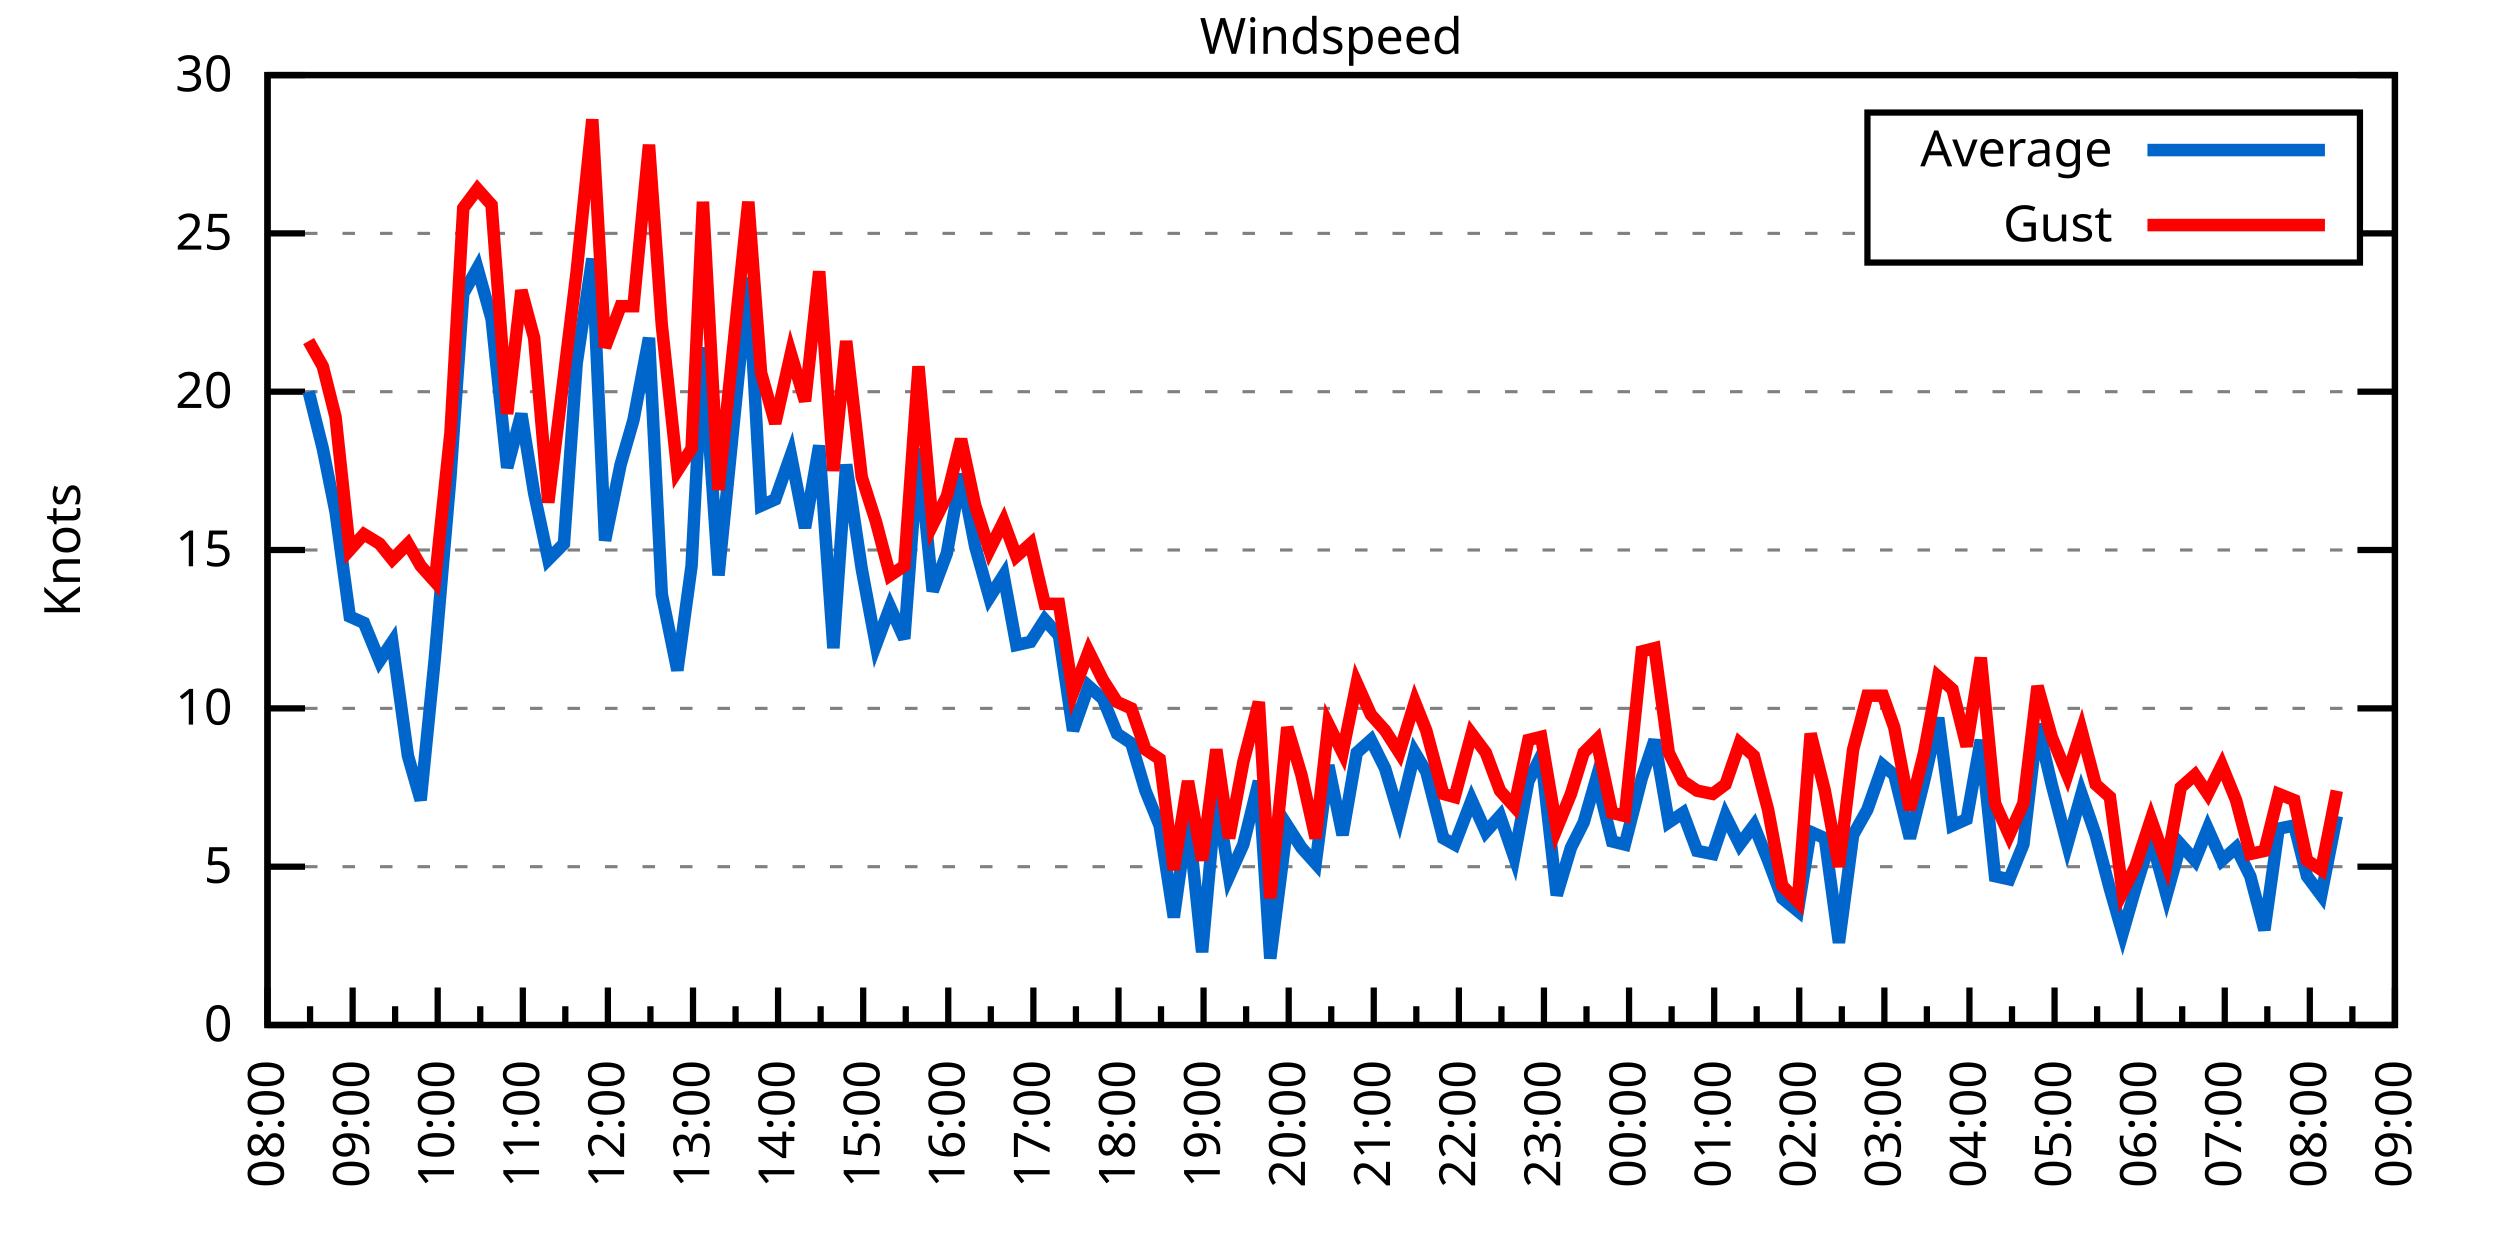
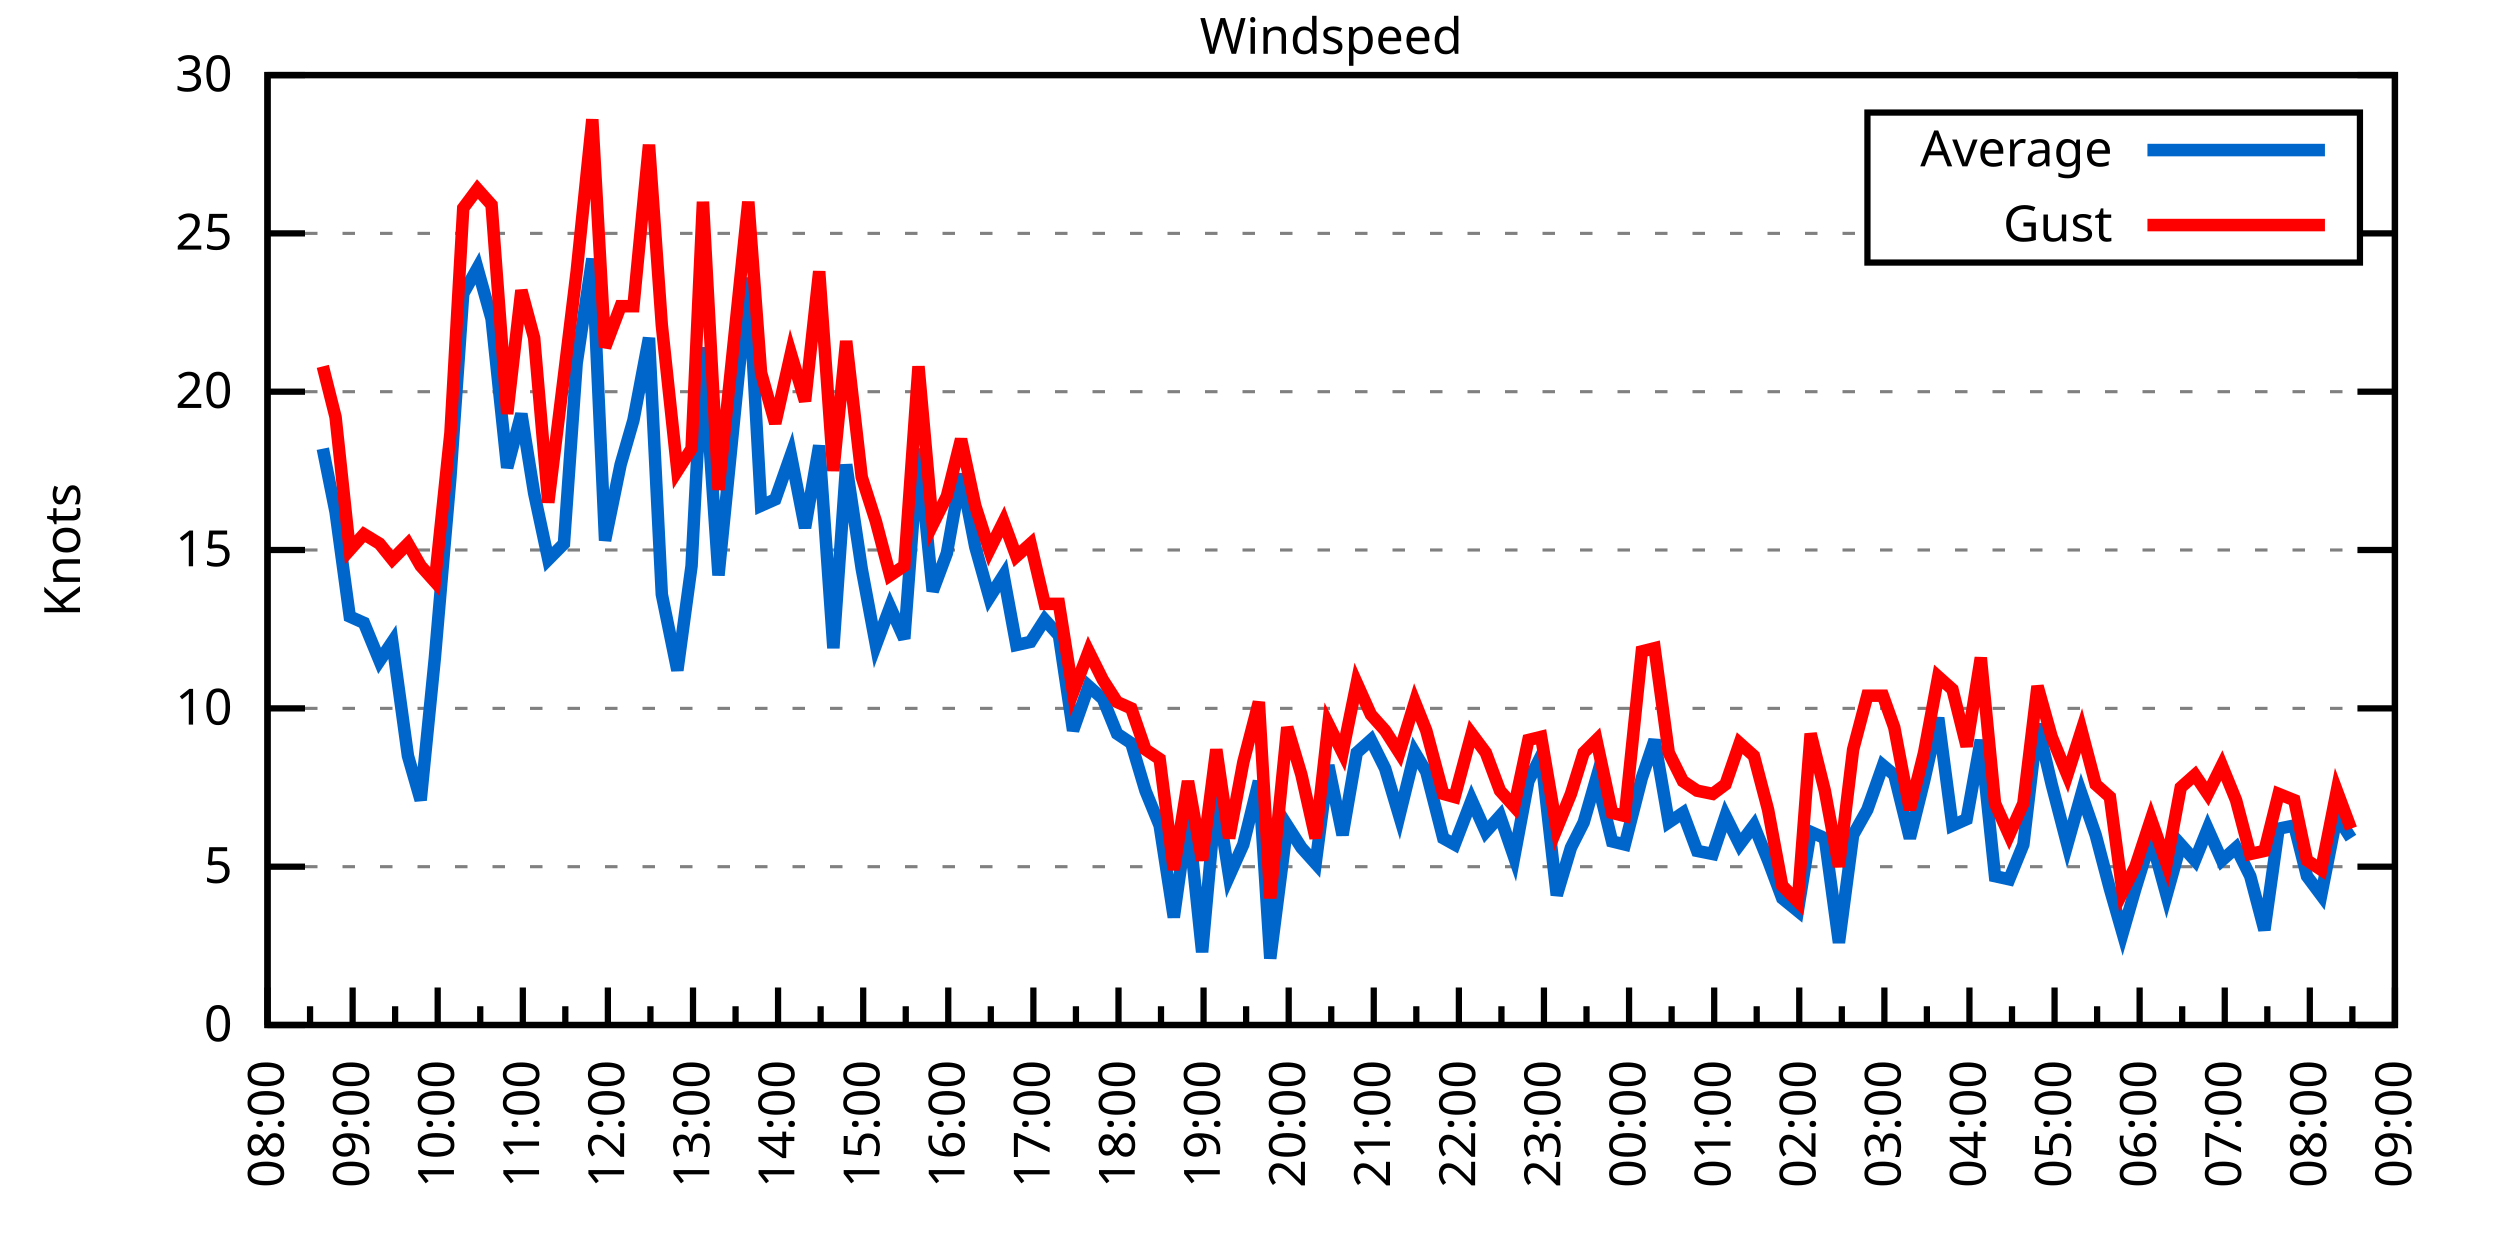
<svg xmlns="http://www.w3.org/2000/svg" xmlns:xlink="http://www.w3.org/1999/xlink" width="400" height="200" viewBox="0 0 400 200">
  <g id="gnuplot_canvas">
    <rect x="0" y="0" width="400" height="200" fill="none" />
    <defs>
      <circle id="gpDot" r="0.5" stroke-width="0.5" stroke="currentColor" />
      <path id="gpPt0" stroke-width="0.333" stroke="currentColor" d="M-1,0 h2 M0,-1 v2" />
      <path id="gpPt1" stroke-width="0.333" stroke="currentColor" d="M-1,-1 L1,1 M1,-1 L-1,1" />
      <path id="gpPt2" stroke-width="0.333" stroke="currentColor" d="M-1,0 L1,0 M0,-1 L0,1 M-1,-1 L1,1 M-1,1 L1,-1" />
      <rect id="gpPt3" stroke-width="0.333" stroke="currentColor" x="-1" y="-1" width="2" height="2" />
      <rect id="gpPt4" stroke-width="0.333" stroke="currentColor" fill="currentColor" x="-1" y="-1" width="2" height="2" />
      <circle id="gpPt5" stroke-width="0.333" stroke="currentColor" cx="0" cy="0" r="1" />
      <use xlink:href="#gpPt5" id="gpPt6" fill="currentColor" stroke="none" />
      <path id="gpPt7" stroke-width="0.333" stroke="currentColor" d="M0,-1.33 L-1.33,0.67 L1.33,0.67 z" />
      <use xlink:href="#gpPt7" id="gpPt8" fill="currentColor" stroke="none" />
      <use xlink:href="#gpPt7" id="gpPt9" stroke="currentColor" transform="rotate(180)" />
      <use xlink:href="#gpPt9" id="gpPt10" fill="currentColor" stroke="none" />
      <use xlink:href="#gpPt3" id="gpPt11" stroke="currentColor" transform="rotate(45)" />
      <use xlink:href="#gpPt11" id="gpPt12" fill="currentColor" stroke="none" />
      <path id="gpPt13" stroke-width="0.333" stroke="currentColor" d="M0,1.330 L1.265,0.411 L0.782,-1.067 L-0.782,-1.076 L-1.265,0.411 z" />
      <use xlink:href="#gpPt13" id="gpPt14" fill="currentColor" stroke="none" />
      <filter id="textbox" filterUnits="objectBoundingBox" x="0" y="0" height="1" width="1">
        <feFlood flood-color="white" flood-opacity="1" result="bgnd" />
        <feComposite in="SourceGraphic" in2="bgnd" operator="atop" />
      </filter>
      <filter id="greybox" filterUnits="objectBoundingBox" x="0" y="0" height="1" width="1">
        <feFlood flood-color="lightgrey" flood-opacity="1" result="grey" />
        <feComposite in="SourceGraphic" in2="grey" operator="atop" />
      </filter>
    </defs>
    <g fill="none" color="white" stroke="currentColor" stroke-width="1.00" stroke-linecap="butt" stroke-linejoin="miter">
</g>
    <g fill="none" color="black" stroke="currentColor" stroke-width="1.00" stroke-linecap="butt" stroke-linejoin="miter">
      <g stroke="none" shape-rendering="crispEdges">
        <polygon fill="rgb(255, 255, 255)" points="42.80,164.00 383.18,164.00 383.18,12.02 42.80,12.02 " />
      </g>
    </g>
    <g fill="none" color="black" stroke="currentColor" stroke-width="1.00" stroke-linecap="butt" stroke-linejoin="miter">
</g>
    <g fill="none" color="black" stroke="black" stroke-width="0.50" stroke-linecap="butt" stroke-linejoin="miter">
</g>
    <g fill="none" color="gray" stroke="currentColor" stroke-width="0.50" stroke-linecap="butt" stroke-linejoin="miter">
      <path stroke="gray" stroke-dasharray="2,4" class="gridline" d="M42.80,164.00 L383.19,164.00  " />
    </g>
    <g fill="none" color="gray" stroke="gray" stroke-width="1.00" stroke-linecap="butt" stroke-linejoin="miter">
</g>
    <g fill="none" color="black" stroke="currentColor" stroke-width="1.00" stroke-linecap="butt" stroke-linejoin="miter">
      <path stroke="black" d="M42.80,164.00 L48.80,164.00 M383.19,164.00 L377.19,164.00  " />
      <g transform="translate(37.20,166.60)" stroke="none" fill="black" font-family="Sans" font-size="8.00" text-anchor="end">
        <text>
          <tspan font-family="Sans"> 0</tspan>
        </text>
      </g>
    </g>
    <g fill="none" color="black" stroke="currentColor" stroke-width="1.00" stroke-linecap="butt" stroke-linejoin="miter">
</g>
    <g fill="none" color="black" stroke="black" stroke-width="0.50" stroke-linecap="butt" stroke-linejoin="miter">
</g>
    <g fill="none" color="gray" stroke="currentColor" stroke-width="0.50" stroke-linecap="butt" stroke-linejoin="miter">
      <path stroke="gray" stroke-dasharray="2,4" class="gridline" d="M42.80,138.67 L383.19,138.67  " />
    </g>
    <g fill="none" color="gray" stroke="gray" stroke-width="1.00" stroke-linecap="butt" stroke-linejoin="miter">
</g>
    <g fill="none" color="black" stroke="currentColor" stroke-width="1.00" stroke-linecap="butt" stroke-linejoin="miter">
      <path stroke="black" d="M42.80,138.67 L48.80,138.67 M383.19,138.67 L377.19,138.67  " />
      <g transform="translate(37.20,141.27)" stroke="none" fill="black" font-family="Sans" font-size="8.00" text-anchor="end">
        <text>
          <tspan font-family="Sans"> 5</tspan>
        </text>
      </g>
    </g>
    <g fill="none" color="black" stroke="currentColor" stroke-width="1.00" stroke-linecap="butt" stroke-linejoin="miter">
</g>
    <g fill="none" color="black" stroke="black" stroke-width="0.50" stroke-linecap="butt" stroke-linejoin="miter">
</g>
    <g fill="none" color="gray" stroke="currentColor" stroke-width="0.50" stroke-linecap="butt" stroke-linejoin="miter">
      <path stroke="gray" stroke-dasharray="2,4" class="gridline" d="M42.80,113.34 L383.19,113.34  " />
    </g>
    <g fill="none" color="gray" stroke="gray" stroke-width="1.00" stroke-linecap="butt" stroke-linejoin="miter">
</g>
    <g fill="none" color="black" stroke="currentColor" stroke-width="1.00" stroke-linecap="butt" stroke-linejoin="miter">
      <path stroke="black" d="M42.80,113.34 L48.80,113.34 M383.19,113.34 L377.19,113.34  " />
      <g transform="translate(37.20,115.94)" stroke="none" fill="black" font-family="Sans" font-size="8.00" text-anchor="end">
        <text>
          <tspan font-family="Sans"> 10</tspan>
        </text>
      </g>
    </g>
    <g fill="none" color="black" stroke="currentColor" stroke-width="1.00" stroke-linecap="butt" stroke-linejoin="miter">
</g>
    <g fill="none" color="black" stroke="black" stroke-width="0.50" stroke-linecap="butt" stroke-linejoin="miter">
</g>
    <g fill="none" color="gray" stroke="currentColor" stroke-width="0.50" stroke-linecap="butt" stroke-linejoin="miter">
      <path stroke="gray" stroke-dasharray="2,4" class="gridline" d="M42.80,88.00 L383.19,88.00  " />
    </g>
    <g fill="none" color="gray" stroke="gray" stroke-width="1.00" stroke-linecap="butt" stroke-linejoin="miter">
</g>
    <g fill="none" color="black" stroke="currentColor" stroke-width="1.00" stroke-linecap="butt" stroke-linejoin="miter">
      <path stroke="black" d="M42.80,88.00 L48.80,88.00 M383.19,88.00 L377.19,88.00  " />
      <g transform="translate(37.20,90.60)" stroke="none" fill="black" font-family="Sans" font-size="8.00" text-anchor="end">
        <text>
          <tspan font-family="Sans"> 15</tspan>
        </text>
      </g>
    </g>
    <g fill="none" color="black" stroke="currentColor" stroke-width="1.00" stroke-linecap="butt" stroke-linejoin="miter">
</g>
    <g fill="none" color="black" stroke="black" stroke-width="0.50" stroke-linecap="butt" stroke-linejoin="miter">
</g>
    <g fill="none" color="gray" stroke="currentColor" stroke-width="0.50" stroke-linecap="butt" stroke-linejoin="miter">
      <path stroke="gray" stroke-dasharray="2,4" class="gridline" d="M42.80,62.67 L383.19,62.67  " />
    </g>
    <g fill="none" color="gray" stroke="gray" stroke-width="1.00" stroke-linecap="butt" stroke-linejoin="miter">
</g>
    <g fill="none" color="black" stroke="currentColor" stroke-width="1.00" stroke-linecap="butt" stroke-linejoin="miter">
      <path stroke="black" d="M42.80,62.67 L48.80,62.67 M383.19,62.67 L377.19,62.67  " />
      <g transform="translate(37.20,65.27)" stroke="none" fill="black" font-family="Sans" font-size="8.00" text-anchor="end">
        <text>
          <tspan font-family="Sans"> 20</tspan>
        </text>
      </g>
    </g>
    <g fill="none" color="black" stroke="currentColor" stroke-width="1.00" stroke-linecap="butt" stroke-linejoin="miter">
</g>
    <g fill="none" color="black" stroke="black" stroke-width="0.50" stroke-linecap="butt" stroke-linejoin="miter">
</g>
    <g fill="none" color="gray" stroke="currentColor" stroke-width="0.50" stroke-linecap="butt" stroke-linejoin="miter">
      <path stroke="gray" stroke-dasharray="2,4" class="gridline" d="M42.80,37.34 L298.79,37.34 M377.59,37.34 L383.19,37.34  " />
    </g>
    <g fill="none" color="gray" stroke="gray" stroke-width="1.00" stroke-linecap="butt" stroke-linejoin="miter">
</g>
    <g fill="none" color="black" stroke="currentColor" stroke-width="1.00" stroke-linecap="butt" stroke-linejoin="miter">
      <path stroke="black" d="M42.80,37.34 L48.80,37.34 M383.19,37.34 L377.19,37.34  " />
      <g transform="translate(37.20,39.94)" stroke="none" fill="black" font-family="Sans" font-size="8.00" text-anchor="end">
        <text>
          <tspan font-family="Sans"> 25</tspan>
        </text>
      </g>
    </g>
    <g fill="none" color="black" stroke="currentColor" stroke-width="1.00" stroke-linecap="butt" stroke-linejoin="miter">
</g>
    <g fill="none" color="black" stroke="black" stroke-width="0.50" stroke-linecap="butt" stroke-linejoin="miter">
</g>
    <g fill="none" color="gray" stroke="currentColor" stroke-width="0.50" stroke-linecap="butt" stroke-linejoin="miter">
      <path stroke="gray" stroke-dasharray="2,4" class="gridline" d="M42.80,12.01 L383.19,12.01  " />
    </g>
    <g fill="none" color="gray" stroke="gray" stroke-width="1.00" stroke-linecap="butt" stroke-linejoin="miter">
</g>
    <g fill="none" color="black" stroke="currentColor" stroke-width="1.00" stroke-linecap="butt" stroke-linejoin="miter">
      <path stroke="black" d="M42.80,12.01 L48.80,12.01 M383.19,12.01 L377.19,12.01  " />
      <g transform="translate(37.20,14.61)" stroke="none" fill="black" font-family="Sans" font-size="8.00" text-anchor="end">
        <text>
          <tspan font-family="Sans"> 30</tspan>
        </text>
      </g>
    </g>
    <g fill="none" color="black" stroke="currentColor" stroke-width="1.00" stroke-linecap="butt" stroke-linejoin="miter">
      <path stroke="black" d="M42.80,164.00 L42.80,158.00  " />
      <g transform="translate(45.40,169.60) rotate(270)" stroke="none" fill="black" font-family="Sans" font-size="8.00" text-anchor="end">
        <text>
          <tspan font-family="Sans">08:00</tspan>
        </text>
      </g>
    </g>
    <g fill="none" color="black" stroke="currentColor" stroke-width="1.00" stroke-linecap="butt" stroke-linejoin="miter">
      <path stroke="black" d="M49.61,164.00 L49.61,161.00 M56.42,164.00 L56.42,158.00  " />
      <g transform="translate(59.02,169.60) rotate(270)" stroke="none" fill="black" font-family="Sans" font-size="8.00" text-anchor="end">
        <text>
          <tspan font-family="Sans">09:00</tspan>
        </text>
      </g>
    </g>
    <g fill="none" color="black" stroke="currentColor" stroke-width="1.00" stroke-linecap="butt" stroke-linejoin="miter">
      <path stroke="black" d="M63.22,164.00 L63.22,161.00 M70.03,164.00 L70.03,158.00  " />
      <g transform="translate(72.63,169.60) rotate(270)" stroke="none" fill="black" font-family="Sans" font-size="8.00" text-anchor="end">
        <text>
          <tspan font-family="Sans">10:00</tspan>
        </text>
      </g>
    </g>
    <g fill="none" color="black" stroke="currentColor" stroke-width="1.00" stroke-linecap="butt" stroke-linejoin="miter">
      <path stroke="black" d="M76.84,164.00 L76.84,161.00 M83.65,164.00 L83.65,158.00  " />
      <g transform="translate(86.25,169.60) rotate(270)" stroke="none" fill="black" font-family="Sans" font-size="8.00" text-anchor="end">
        <text>
          <tspan font-family="Sans">11:00</tspan>
        </text>
      </g>
    </g>
    <g fill="none" color="black" stroke="currentColor" stroke-width="1.00" stroke-linecap="butt" stroke-linejoin="miter">
      <path stroke="black" d="M90.45,164.00 L90.45,161.00 M97.26,164.00 L97.26,158.00  " />
      <g transform="translate(99.86,169.60) rotate(270)" stroke="none" fill="black" font-family="Sans" font-size="8.00" text-anchor="end">
        <text>
          <tspan font-family="Sans">12:00</tspan>
        </text>
      </g>
    </g>
    <g fill="none" color="black" stroke="currentColor" stroke-width="1.00" stroke-linecap="butt" stroke-linejoin="miter">
      <path stroke="black" d="M104.07,164.00 L104.07,161.00 M110.88,164.00 L110.88,158.00  " />
      <g transform="translate(113.48,169.60) rotate(270)" stroke="none" fill="black" font-family="Sans" font-size="8.00" text-anchor="end">
        <text>
          <tspan font-family="Sans">13:00</tspan>
        </text>
      </g>
    </g>
    <g fill="none" color="black" stroke="currentColor" stroke-width="1.00" stroke-linecap="butt" stroke-linejoin="miter">
      <path stroke="black" d="M117.69,164.00 L117.69,161.00 M124.49,164.00 L124.49,158.00  " />
      <g transform="translate(127.09,169.60) rotate(270)" stroke="none" fill="black" font-family="Sans" font-size="8.00" text-anchor="end">
        <text>
          <tspan font-family="Sans">14:00</tspan>
        </text>
      </g>
    </g>
    <g fill="none" color="black" stroke="currentColor" stroke-width="1.00" stroke-linecap="butt" stroke-linejoin="miter">
      <path stroke="black" d="M131.30,164.00 L131.30,161.00 M138.11,164.00 L138.11,158.00  " />
      <g transform="translate(140.71,169.60) rotate(270)" stroke="none" fill="black" font-family="Sans" font-size="8.00" text-anchor="end">
        <text>
          <tspan font-family="Sans">15:00</tspan>
        </text>
      </g>
    </g>
    <g fill="none" color="black" stroke="currentColor" stroke-width="1.00" stroke-linecap="butt" stroke-linejoin="miter">
      <path stroke="black" d="M144.92,164.00 L144.92,161.00 M151.72,164.00 L151.72,158.00  " />
      <g transform="translate(154.32,169.60) rotate(270)" stroke="none" fill="black" font-family="Sans" font-size="8.00" text-anchor="end">
        <text>
          <tspan font-family="Sans">16:00</tspan>
        </text>
      </g>
    </g>
    <g fill="none" color="black" stroke="currentColor" stroke-width="1.00" stroke-linecap="butt" stroke-linejoin="miter">
      <path stroke="black" d="M158.53,164.00 L158.53,161.00 M165.34,164.00 L165.34,158.00  " />
      <g transform="translate(167.94,169.60) rotate(270)" stroke="none" fill="black" font-family="Sans" font-size="8.00" text-anchor="end">
        <text>
          <tspan font-family="Sans">17:00</tspan>
        </text>
      </g>
    </g>
    <g fill="none" color="black" stroke="currentColor" stroke-width="1.00" stroke-linecap="butt" stroke-linejoin="miter">
      <path stroke="black" d="M172.15,164.00 L172.15,161.00 M178.96,164.00 L178.96,158.00  " />
      <g transform="translate(181.56,169.60) rotate(270)" stroke="none" fill="black" font-family="Sans" font-size="8.00" text-anchor="end">
        <text>
          <tspan font-family="Sans">18:00</tspan>
        </text>
      </g>
    </g>
    <g fill="none" color="black" stroke="currentColor" stroke-width="1.00" stroke-linecap="butt" stroke-linejoin="miter">
      <path stroke="black" d="M185.76,164.00 L185.76,161.00 M192.57,164.00 L192.57,158.00  " />
      <g transform="translate(195.17,169.60) rotate(270)" stroke="none" fill="black" font-family="Sans" font-size="8.00" text-anchor="end">
        <text>
          <tspan font-family="Sans">19:00</tspan>
        </text>
      </g>
    </g>
    <g fill="none" color="black" stroke="currentColor" stroke-width="1.00" stroke-linecap="butt" stroke-linejoin="miter">
      <path stroke="black" d="M199.38,164.00 L199.38,161.00 M206.19,164.00 L206.19,158.00  " />
      <g transform="translate(208.79,169.60) rotate(270)" stroke="none" fill="black" font-family="Sans" font-size="8.00" text-anchor="end">
        <text>
          <tspan font-family="Sans">20:00</tspan>
        </text>
      </g>
    </g>
    <g fill="none" color="black" stroke="currentColor" stroke-width="1.00" stroke-linecap="butt" stroke-linejoin="miter">
      <path stroke="black" d="M213.00,164.00 L213.00,161.00 M219.80,164.00 L219.80,158.00  " />
      <g transform="translate(222.40,169.60) rotate(270)" stroke="none" fill="black" font-family="Sans" font-size="8.00" text-anchor="end">
        <text>
          <tspan font-family="Sans">21:00</tspan>
        </text>
      </g>
    </g>
    <g fill="none" color="black" stroke="currentColor" stroke-width="1.00" stroke-linecap="butt" stroke-linejoin="miter">
      <path stroke="black" d="M226.61,164.00 L226.61,161.00 M233.42,164.00 L233.42,158.00  " />
      <g transform="translate(236.02,169.60) rotate(270)" stroke="none" fill="black" font-family="Sans" font-size="8.00" text-anchor="end">
        <text>
          <tspan font-family="Sans">22:00</tspan>
        </text>
      </g>
    </g>
    <g fill="none" color="black" stroke="currentColor" stroke-width="1.00" stroke-linecap="butt" stroke-linejoin="miter">
      <path stroke="black" d="M240.23,164.00 L240.23,161.00 M247.03,164.00 L247.03,158.00  " />
      <g transform="translate(249.63,169.60) rotate(270)" stroke="none" fill="black" font-family="Sans" font-size="8.00" text-anchor="end">
        <text>
          <tspan font-family="Sans">23:00</tspan>
        </text>
      </g>
    </g>
    <g fill="none" color="black" stroke="currentColor" stroke-width="1.00" stroke-linecap="butt" stroke-linejoin="miter">
      <path stroke="black" d="M253.84,164.00 L253.84,161.00 M260.65,164.00 L260.65,158.00  " />
      <g transform="translate(263.25,169.60) rotate(270)" stroke="none" fill="black" font-family="Sans" font-size="8.00" text-anchor="end">
        <text>
          <tspan font-family="Sans">00:00</tspan>
        </text>
      </g>
    </g>
    <g fill="none" color="black" stroke="currentColor" stroke-width="1.00" stroke-linecap="butt" stroke-linejoin="miter">
      <path stroke="black" d="M267.46,164.00 L267.46,161.00 M274.27,164.00 L274.27,158.00  " />
      <g transform="translate(276.87,169.60) rotate(270)" stroke="none" fill="black" font-family="Sans" font-size="8.00" text-anchor="end">
        <text>
          <tspan font-family="Sans">01:00</tspan>
        </text>
      </g>
    </g>
    <g fill="none" color="black" stroke="currentColor" stroke-width="1.00" stroke-linecap="butt" stroke-linejoin="miter">
      <path stroke="black" d="M281.07,164.00 L281.07,161.00 M287.88,164.00 L287.88,158.00  " />
      <g transform="translate(290.48,169.60) rotate(270)" stroke="none" fill="black" font-family="Sans" font-size="8.00" text-anchor="end">
        <text>
          <tspan font-family="Sans">02:00</tspan>
        </text>
      </g>
    </g>
    <g fill="none" color="black" stroke="currentColor" stroke-width="1.00" stroke-linecap="butt" stroke-linejoin="miter">
      <path stroke="black" d="M294.69,164.00 L294.69,161.00 M301.50,164.00 L301.50,158.00  " />
      <g transform="translate(304.10,169.60) rotate(270)" stroke="none" fill="black" font-family="Sans" font-size="8.00" text-anchor="end">
        <text>
          <tspan font-family="Sans">03:00</tspan>
        </text>
      </g>
    </g>
    <g fill="none" color="black" stroke="currentColor" stroke-width="1.00" stroke-linecap="butt" stroke-linejoin="miter">
      <path stroke="black" d="M308.30,164.00 L308.30,161.00 M315.11,164.00 L315.11,158.00  " />
      <g transform="translate(317.71,169.60) rotate(270)" stroke="none" fill="black" font-family="Sans" font-size="8.00" text-anchor="end">
        <text>
          <tspan font-family="Sans">04:00</tspan>
        </text>
      </g>
    </g>
    <g fill="none" color="black" stroke="currentColor" stroke-width="1.00" stroke-linecap="butt" stroke-linejoin="miter">
      <path stroke="black" d="M321.92,164.00 L321.92,161.00 M328.73,164.00 L328.73,158.00  " />
      <g transform="translate(331.33,169.60) rotate(270)" stroke="none" fill="black" font-family="Sans" font-size="8.00" text-anchor="end">
        <text>
          <tspan font-family="Sans">05:00</tspan>
        </text>
      </g>
    </g>
    <g fill="none" color="black" stroke="currentColor" stroke-width="1.00" stroke-linecap="butt" stroke-linejoin="miter">
      <path stroke="black" d="M335.54,164.00 L335.54,161.00 M342.34,164.00 L342.34,158.00  " />
      <g transform="translate(344.94,169.60) rotate(270)" stroke="none" fill="black" font-family="Sans" font-size="8.00" text-anchor="end">
        <text>
          <tspan font-family="Sans">06:00</tspan>
        </text>
      </g>
    </g>
    <g fill="none" color="black" stroke="currentColor" stroke-width="1.00" stroke-linecap="butt" stroke-linejoin="miter">
      <path stroke="black" d="M349.15,164.00 L349.15,161.00 M355.96,164.00 L355.96,158.00  " />
      <g transform="translate(358.56,169.60) rotate(270)" stroke="none" fill="black" font-family="Sans" font-size="8.00" text-anchor="end">
        <text>
          <tspan font-family="Sans">07:00</tspan>
        </text>
      </g>
    </g>
    <g fill="none" color="black" stroke="currentColor" stroke-width="1.00" stroke-linecap="butt" stroke-linejoin="miter">
      <path stroke="black" d="M362.77,164.00 L362.77,161.00 M369.57,164.00 L369.57,158.00  " />
      <g transform="translate(372.17,169.60) rotate(270)" stroke="none" fill="black" font-family="Sans" font-size="8.00" text-anchor="end">
        <text>
          <tspan font-family="Sans">08:00</tspan>
        </text>
      </g>
    </g>
    <g fill="none" color="black" stroke="currentColor" stroke-width="1.00" stroke-linecap="butt" stroke-linejoin="miter">
      <path stroke="black" d="M376.38,164.00 L376.38,161.00 M383.19,164.00 L383.19,158.00  " />
      <g transform="translate(385.79,169.60) rotate(270)" stroke="none" fill="black" font-family="Sans" font-size="8.00" text-anchor="end">
        <text>
          <tspan font-family="Sans">09:00</tspan>
        </text>
      </g>
    </g>
    <g fill="none" color="black" stroke="currentColor" stroke-width="1.00" stroke-linecap="butt" stroke-linejoin="miter">
</g>
    <g fill="none" color="black" stroke="currentColor" stroke-width="1.00" stroke-linecap="butt" stroke-linejoin="miter">
      <path stroke="black" d="M42.80,12.01 L42.80,164.00 L383.19,164.00 L383.19,12.01 L42.80,12.01 Z  " />
    </g>
    <g fill="none" color="black" stroke="currentColor" stroke-width="1.00" stroke-linecap="butt" stroke-linejoin="miter">
      <g transform="translate(12.80,88.01) rotate(270)" stroke="none" fill="black" font-family="Sans" font-size="8.00" text-anchor="middle">
        <text>
          <tspan font-family="Sans">Knots</tspan>
        </text>
      </g>
    </g>
    <g fill="none" color="black" stroke="currentColor" stroke-width="1.00" stroke-linecap="butt" stroke-linejoin="miter">
</g>
    <g fill="none" color="black" stroke="currentColor" stroke-width="1.00" stroke-linecap="butt" stroke-linejoin="miter">
      <path stroke="black" d="M298.79,42.01 L298.79,18.01 L377.59,18.01 L377.59,42.01 L298.79,42.01 Z  " />
    </g>
    <g id="Windspeed_plot_1">
      <g fill="none" color="white" stroke="black" stroke-width="2.00" stroke-linecap="butt" stroke-linejoin="miter">
</g>
      <g fill="none" color="black" stroke="currentColor" stroke-width="2.00" stroke-linecap="butt" stroke-linejoin="miter">
        <g transform="translate(337.99,26.61)" stroke="none" fill="black" font-family="Sans" font-size="8.00" text-anchor="end">
          <text>
            <tspan font-family="Sans">Average</tspan>
          </text>
        </g>
      </g>
      <g fill="none" color="black" stroke="currentColor" stroke-width="2.00" stroke-linecap="butt" stroke-linejoin="miter">
-         <path stroke="rgb(  0, 102, 204)" d="M343.59,24.01 L371.99,24.01 M49.38,62.67 L51.65,71.79 L53.69,81.93 L55.96,98.64 L58.23,99.66 L60.73,105.74   L62.77,102.70 L65.27,120.94 L67.31,128.03 L69.58,105.23 L72.07,76.35 L74.12,46.97 L76.39,42.91 L78.65,51.02   L81.15,74.83 L83.42,66.22 L85.46,78.89 L87.73,89.52 L90.23,86.99 L92.27,58.11 L94.77,41.39 L96.81,86.49   L99.30,74.33 L101.35,67.23 L103.84,54.06 L105.89,95.10 L108.38,107.26 L110.65,90.54 L112.47,55.58 L114.96,92.06   L119.73,44.43 L121.77,80.91 L124.04,79.90 L126.54,72.81 L128.81,84.46 L131.07,71.29 L133.34,103.71 L135.39,74.33   L137.88,91.04 L140.15,103.20 L142.42,97.12 L144.69,102.19 L146.96,71.79 L149.23,94.59 L151.50,88.51 L153.77,75.85   L156.04,87.50 L158.31,95.60 L160.57,92.06 L162.62,103.20 L164.89,102.70 L167.16,99.15 L169.43,101.68 L171.69,116.88   L174.19,109.79 L176.46,111.82 L178.73,117.39 L181.00,118.91 L183.27,126.51 L185.54,132.08 L187.81,146.77 L190.08,130.56   L192.34,152.35 L194.61,127.02 L196.66,140.19 L198.93,135.12 L201.42,124.99 L203.24,153.36 L205.96,132.08 L208.23,135.63   L210.50,138.16 L212.54,122.46 L214.81,133.60 L217.08,120.43 L219.35,118.40 L221.62,122.96 L223.89,130.56 L226.38,120.43   L228.20,123.47 L230.92,134.11 L232.74,135.12 L235.46,128.03 L237.73,133.10 L240.00,130.56 L242.27,137.15 L244.54,124.99   L246.58,120.94 L249.08,143.23 L251.35,135.63 L253.39,131.58 L255.43,124.48 L257.93,134.62 L259.97,135.12 L262.69,124.48   L264.73,118.40 L267.00,131.58 L269.27,130.06 L271.54,136.14 L274.04,136.64 L276.08,130.56 L278.35,135.12 L280.62,132.08   L282.89,137.66 L285.16,143.73 L287.65,145.76 L289.70,133.10 L291.97,134.11 L294.23,150.83 L296.50,133.60 L298.77,129.55   L301.27,122.46 L303.08,123.98 L305.58,134.11 L307.85,124.99 L310.12,114.86 L312.39,132.08 L314.66,131.07 L316.93,118.40   L319.20,140.19 L321.47,140.69 L323.74,135.12 L326.00,115.87 L328.27,125.50 L330.77,135.12 L333.04,127.02 L335.31,133.60   L337.58,142.21 L339.62,149.31 L341.66,142.21 L344.16,134.11 L346.65,143.23 L348.92,135.12 L351.19,137.66 L353.24,132.59   L355.50,137.66 L357.77,135.63 L360.04,140.19 L362.31,148.80 L364.58,132.59 L367.08,132.08 L369.12,140.19 L371.39,143.23   L373.89,130.56  " />
+         <path stroke="rgb(  0, 102, 204)" d="M343.59,24.01 L371.99,24.01 M51.65,71.79 L53.69,81.93 L55.96,98.64 L58.23,99.66 L60.73,105.74 L62.77,102.70   L65.27,120.94 L67.31,128.03 L69.58,105.23 L72.07,76.35 L74.12,46.97 L76.39,42.91 L78.65,51.02 L81.15,74.83   L83.42,66.22 L85.46,78.89 L87.73,89.52 L90.23,86.99 L92.27,58.11 L94.77,41.39 L96.81,86.49 L99.30,74.33   L101.35,67.23 L103.84,54.06 L105.89,95.10 L108.38,107.26 L110.65,90.54 L112.47,55.58 L114.96,92.06 L119.73,44.43   L121.77,80.91 L124.04,79.90 L126.54,72.81 L128.81,84.46 L131.07,71.29 L133.34,103.71 L135.39,74.33 L137.88,91.04   L140.15,103.20 L142.42,97.12 L144.69,102.19 L146.96,71.79 L149.23,94.59 L151.50,88.51 L153.77,75.85 L156.04,87.50   L158.31,95.60 L160.57,92.06 L162.62,103.20 L164.89,102.70 L167.16,99.15 L169.43,101.68 L171.69,116.88 L174.19,109.79   L176.46,111.82 L178.73,117.39 L181.00,118.91 L183.27,126.51 L185.54,132.08 L187.81,146.77 L190.08,130.56 L192.34,152.35   L194.61,127.02 L196.66,140.19 L198.93,135.12 L201.42,124.99 L203.24,153.36 L205.96,132.08 L208.23,135.63 L210.50,138.16   L212.54,122.46 L214.81,133.60 L217.08,120.43 L219.35,118.40 L221.62,122.96 L223.89,130.56 L226.38,120.43 L228.20,123.47   L230.92,134.11 L232.74,135.12 L235.46,128.03 L237.73,133.10 L240.00,130.56 L242.27,137.15 L244.54,124.99 L246.58,120.94   L249.08,143.23 L251.35,135.63 L253.39,131.58 L255.43,124.48 L257.93,134.62 L259.97,135.12 L262.69,124.48 L264.73,118.40   L267.00,131.58 L269.27,130.06 L271.54,136.14 L274.04,136.64 L276.08,130.56 L278.35,135.12 L280.62,132.08 L282.89,137.66   L285.16,143.73 L287.65,145.76 L289.70,133.10 L291.97,134.11 L294.23,150.83 L296.50,133.60 L298.77,129.55 L301.27,122.46   L303.08,123.98 L305.58,134.11 L307.85,124.99 L310.12,114.86 L312.39,132.08 L314.66,131.07 L316.93,118.40 L319.20,140.19   L321.47,140.69 L323.74,135.12 L326.00,115.87 L328.27,125.50 L330.77,135.12 L333.04,127.02 L335.31,133.60 L337.58,142.21   L339.62,149.31 L341.66,142.21 L344.16,134.11 L346.65,143.23 L348.92,135.12 L351.19,137.66 L353.24,132.59 L355.50,137.66   L357.77,135.63 L360.04,140.19 L362.31,148.80 L364.58,132.59 L367.08,132.08 L369.12,140.19 L371.39,143.23 L373.89,130.56   L376.16,134.11  " />
      </g>
    </g>
    <g id="Windspeed_plot_2">
      <g fill="none" color="black" stroke="currentColor" stroke-width="2.00" stroke-linecap="butt" stroke-linejoin="miter">
        <g transform="translate(337.99,38.61)" stroke="none" fill="black" font-family="Sans" font-size="8.00" text-anchor="end">
          <text>
            <tspan font-family="Sans">Gust</tspan>
          </text>
        </g>
      </g>
      <g fill="none" color="black" stroke="currentColor" stroke-width="2.00" stroke-linecap="butt" stroke-linejoin="miter">
-         <path stroke="rgb(255,   0,   0)" d="M343.59,36.01 L371.99,36.01 M49.38,54.57 L51.65,58.62 L53.69,66.73 L55.96,88.00 L58.23,85.47 L60.73,86.99   L62.77,89.52 L65.27,86.99 L67.31,90.54 L69.58,93.07 L72.07,69.26 L74.12,33.29 L76.39,30.25 L78.65,32.78   L81.15,66.22 L83.42,46.46 L85.46,54.06 L87.73,80.41 L90.23,60.14 L92.27,43.42 L94.77,19.10 L96.81,55.58   L99.30,48.99 L101.35,48.99 L103.84,23.16 L105.89,52.03 L108.38,75.34 L110.65,71.79 L112.47,32.28 L114.96,78.38   L119.73,32.28 L121.77,59.63 L124.04,67.74 L126.54,56.59 L128.81,64.19 L131.07,43.42 L133.34,75.34 L135.39,54.57   L137.88,76.35 L140.15,83.45 L142.42,92.06 L144.69,90.54 L146.96,58.62 L149.23,83.95 L151.50,79.39 L153.77,70.27   L156.04,80.91 L158.31,88.00 L160.57,83.45 L162.62,89.02 L164.89,86.99 L167.16,96.62 L169.43,96.62 L171.69,110.80   L174.19,104.22 L176.46,108.78 L178.73,112.32 L181.00,113.34 L183.27,119.92 L185.54,121.44 L187.81,139.17 L190.08,124.99   L192.34,137.66 L194.61,119.92 L196.66,134.11 L198.93,121.95 L201.42,112.32 L203.24,143.73 L205.96,116.38 L208.23,123.98   L210.50,134.11 L212.54,115.87 L214.81,120.43 L217.08,109.28 L219.35,114.35 L221.62,116.88 L223.89,120.43 L226.38,112.32   L228.20,116.88 L230.92,127.02 L232.74,127.52 L235.46,117.39 L237.73,120.43 L240.00,126.51 L242.27,129.04 L244.54,118.40   L246.58,117.90 L249.08,132.59 L251.35,127.02 L253.39,120.43 L255.43,118.40 L257.93,130.06 L259.97,130.56 L262.69,104.22   L264.73,103.71 L267.00,120.43 L269.27,124.99 L271.54,126.51 L274.04,127.02 L276.08,125.50 L278.35,118.91 L280.62,120.94   L282.89,129.55 L285.16,141.71 L287.65,144.24 L289.70,117.39 L291.97,126.51 L294.23,138.67 L296.50,119.92 L298.77,111.31   L301.27,111.31 L303.08,116.38 L305.58,129.55 L307.85,120.43 L310.12,108.27 L312.39,110.30 L314.66,119.42 L316.93,105.23   L319.20,128.54 L321.47,133.60 L323.74,128.54 L326.00,109.79 L328.27,117.90 L330.77,123.98 L333.04,116.88 L335.31,125.50   L337.58,127.52 L339.62,142.72 L341.66,138.67 L344.16,131.07 L346.65,138.16 L348.92,126.00 L351.19,123.98 L353.24,127.02   L355.50,122.46 L357.77,128.03 L360.04,136.64 L362.31,136.14 L364.58,127.02 L367.08,128.03 L369.12,137.66 L371.39,139.17   L373.89,126.51  " />
+         <path stroke="rgb(255,   0,   0)" d="M343.59,36.01 L371.99,36.01 M51.65,58.62 L53.69,66.73 L55.96,88.00 L58.23,85.47 L60.73,86.99 L62.77,89.52   L65.27,86.99 L67.31,90.54 L69.58,93.07 L72.07,69.26 L74.12,33.29 L76.39,30.25 L78.65,32.78 L81.15,66.22   L83.42,46.46 L85.46,54.06 L87.73,80.41 L90.23,60.14 L92.27,43.42 L94.77,19.10 L96.81,55.58 L99.30,48.99   L101.35,48.99 L103.84,23.16 L105.89,52.03 L108.38,75.34 L110.65,71.79 L112.47,32.28 L114.96,78.38 L119.73,32.28   L121.77,59.63 L124.04,67.74 L126.54,56.59 L128.81,64.19 L131.07,43.42 L133.34,75.34 L135.39,54.57 L137.88,76.35   L140.15,83.45 L142.42,92.06 L144.69,90.54 L146.96,58.62 L149.23,83.95 L151.50,79.39 L153.77,70.27 L156.04,80.91   L158.31,88.00 L160.57,83.45 L162.62,89.02 L164.89,86.99 L167.16,96.62 L169.43,96.62 L171.69,110.80 L174.19,104.22   L176.46,108.78 L178.73,112.32 L181.00,113.34 L183.27,119.92 L185.54,121.44 L187.81,139.17 L190.08,124.99 L192.34,137.66   L194.61,119.92 L196.66,134.11 L198.93,121.95 L201.42,112.32 L203.24,143.73 L205.96,116.38 L208.23,123.98 L210.50,134.11   L212.54,115.87 L214.81,120.43 L217.08,109.28 L219.35,114.35 L221.62,116.88 L223.89,120.43 L226.38,112.32 L228.20,116.88   L230.92,127.02 L232.74,127.52 L235.46,117.39 L237.73,120.43 L240.00,126.51 L242.27,129.04 L244.54,118.40 L246.58,117.90   L249.08,132.59 L251.35,127.02 L253.39,120.43 L255.43,118.40 L257.93,130.06 L259.97,130.56 L262.69,104.22 L264.73,103.71   L267.00,120.43 L269.27,124.99 L271.54,126.51 L274.04,127.02 L276.08,125.50 L278.35,118.91 L280.62,120.94 L282.89,129.55   L285.16,141.71 L287.65,144.24 L289.70,117.39 L291.97,126.51 L294.23,138.67 L296.50,119.92 L298.77,111.31 L301.27,111.31   L303.08,116.38 L305.58,129.55 L307.85,120.43 L310.12,108.27 L312.39,110.30 L314.66,119.42 L316.93,105.23 L319.20,128.54   L321.47,133.60 L323.74,128.54 L326.00,109.79 L328.27,117.90 L330.77,123.98 L333.04,116.88 L335.31,125.50 L337.58,127.52   L339.62,142.72 L341.66,138.67 L344.16,131.07 L346.65,138.16 L348.92,126.00 L351.19,123.98 L353.24,127.02 L355.50,122.46   L357.77,128.03 L360.04,136.64 L362.31,136.14 L364.58,127.02 L367.08,128.03 L369.12,137.66 L371.39,139.17 L373.89,126.51   L376.16,132.59  " />
      </g>
    </g>
    <g fill="none" color="black" stroke="currentColor" stroke-width="2.00" stroke-linecap="butt" stroke-linejoin="miter">
</g>
    <g fill="none" color="black" stroke="black" stroke-width="1.00" stroke-linecap="butt" stroke-linejoin="miter">
</g>
    <g fill="none" color="black" stroke="currentColor" stroke-width="1.00" stroke-linecap="butt" stroke-linejoin="miter">
      <path stroke="black" d="M42.80,12.01 L42.80,164.00 L383.19,164.00 L383.19,12.01 L42.80,12.01 Z  " />
    </g>
    <g fill="none" color="black" stroke="currentColor" stroke-width="1.00" stroke-linecap="butt" stroke-linejoin="miter">
      <g transform="translate(212.99,8.61)" stroke="none" fill="black" font-family="Sans" font-size="8.00" text-anchor="middle">
        <text>
          <tspan font-family="Sans">Windspeed</tspan>
        </text>
      </g>
    </g>
    <g fill="none" color="black" stroke="currentColor" stroke-width="1.00" stroke-linecap="butt" stroke-linejoin="miter">
</g>
  </g>
</svg>
